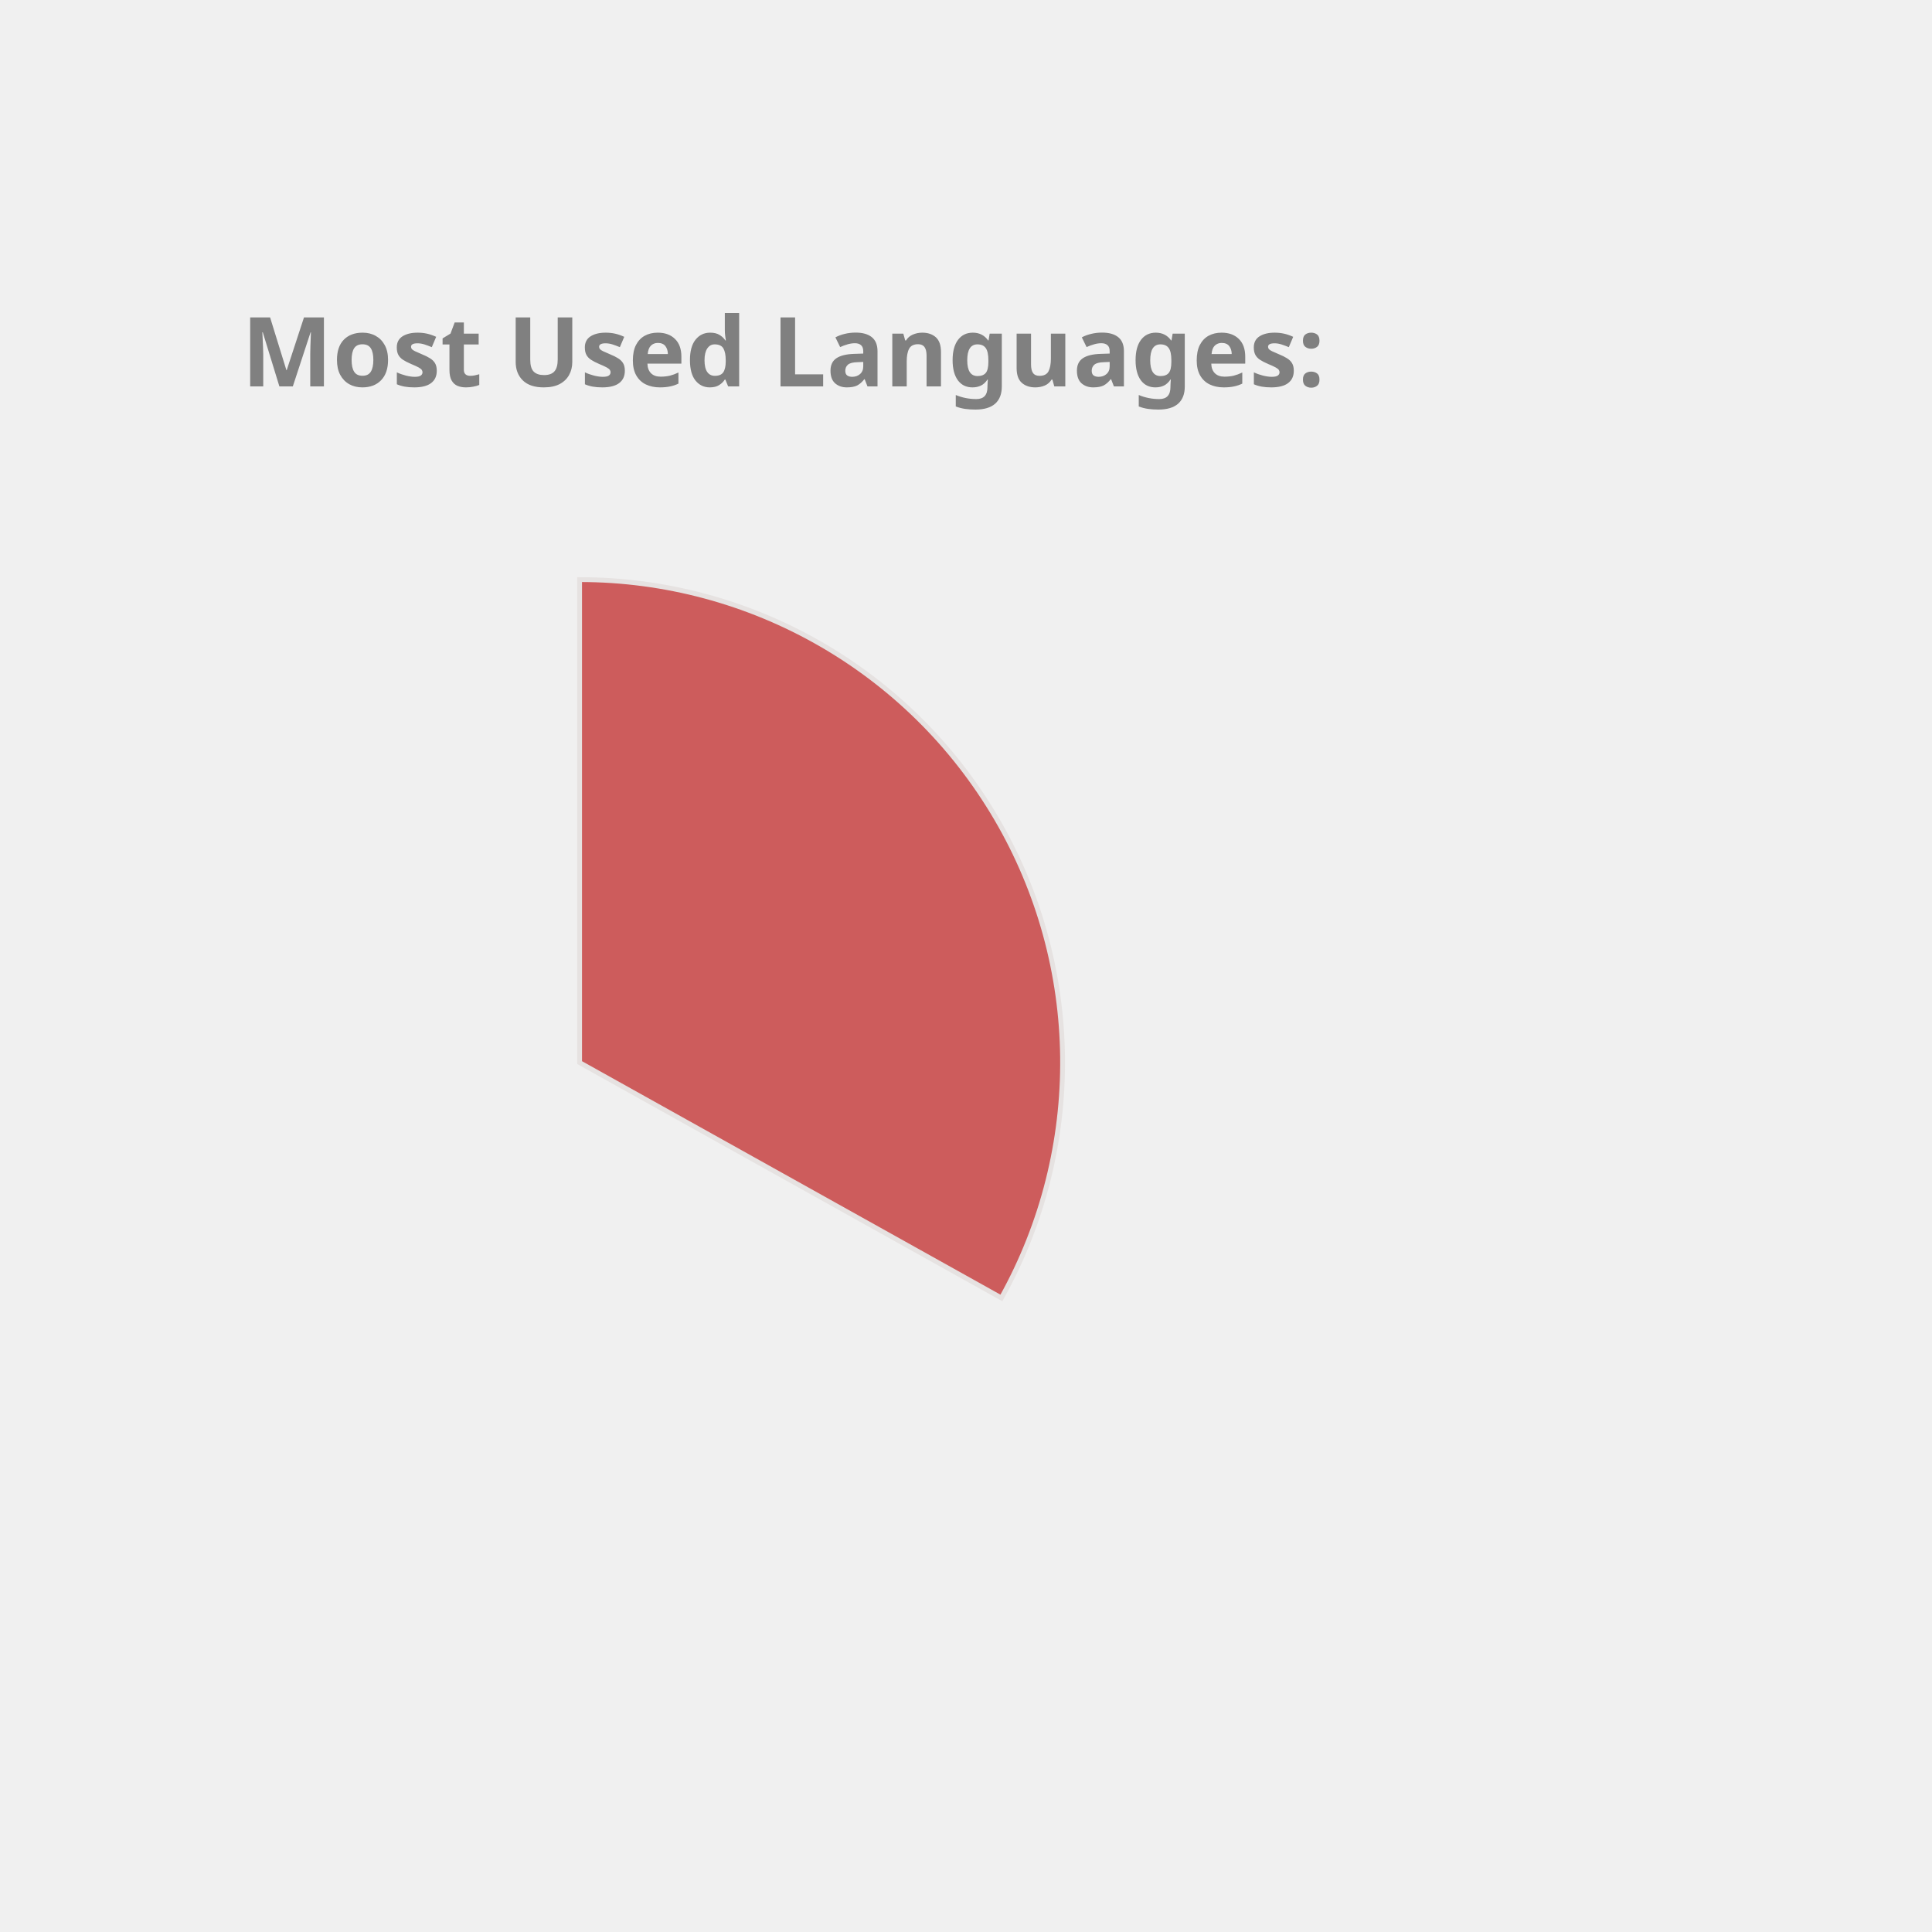
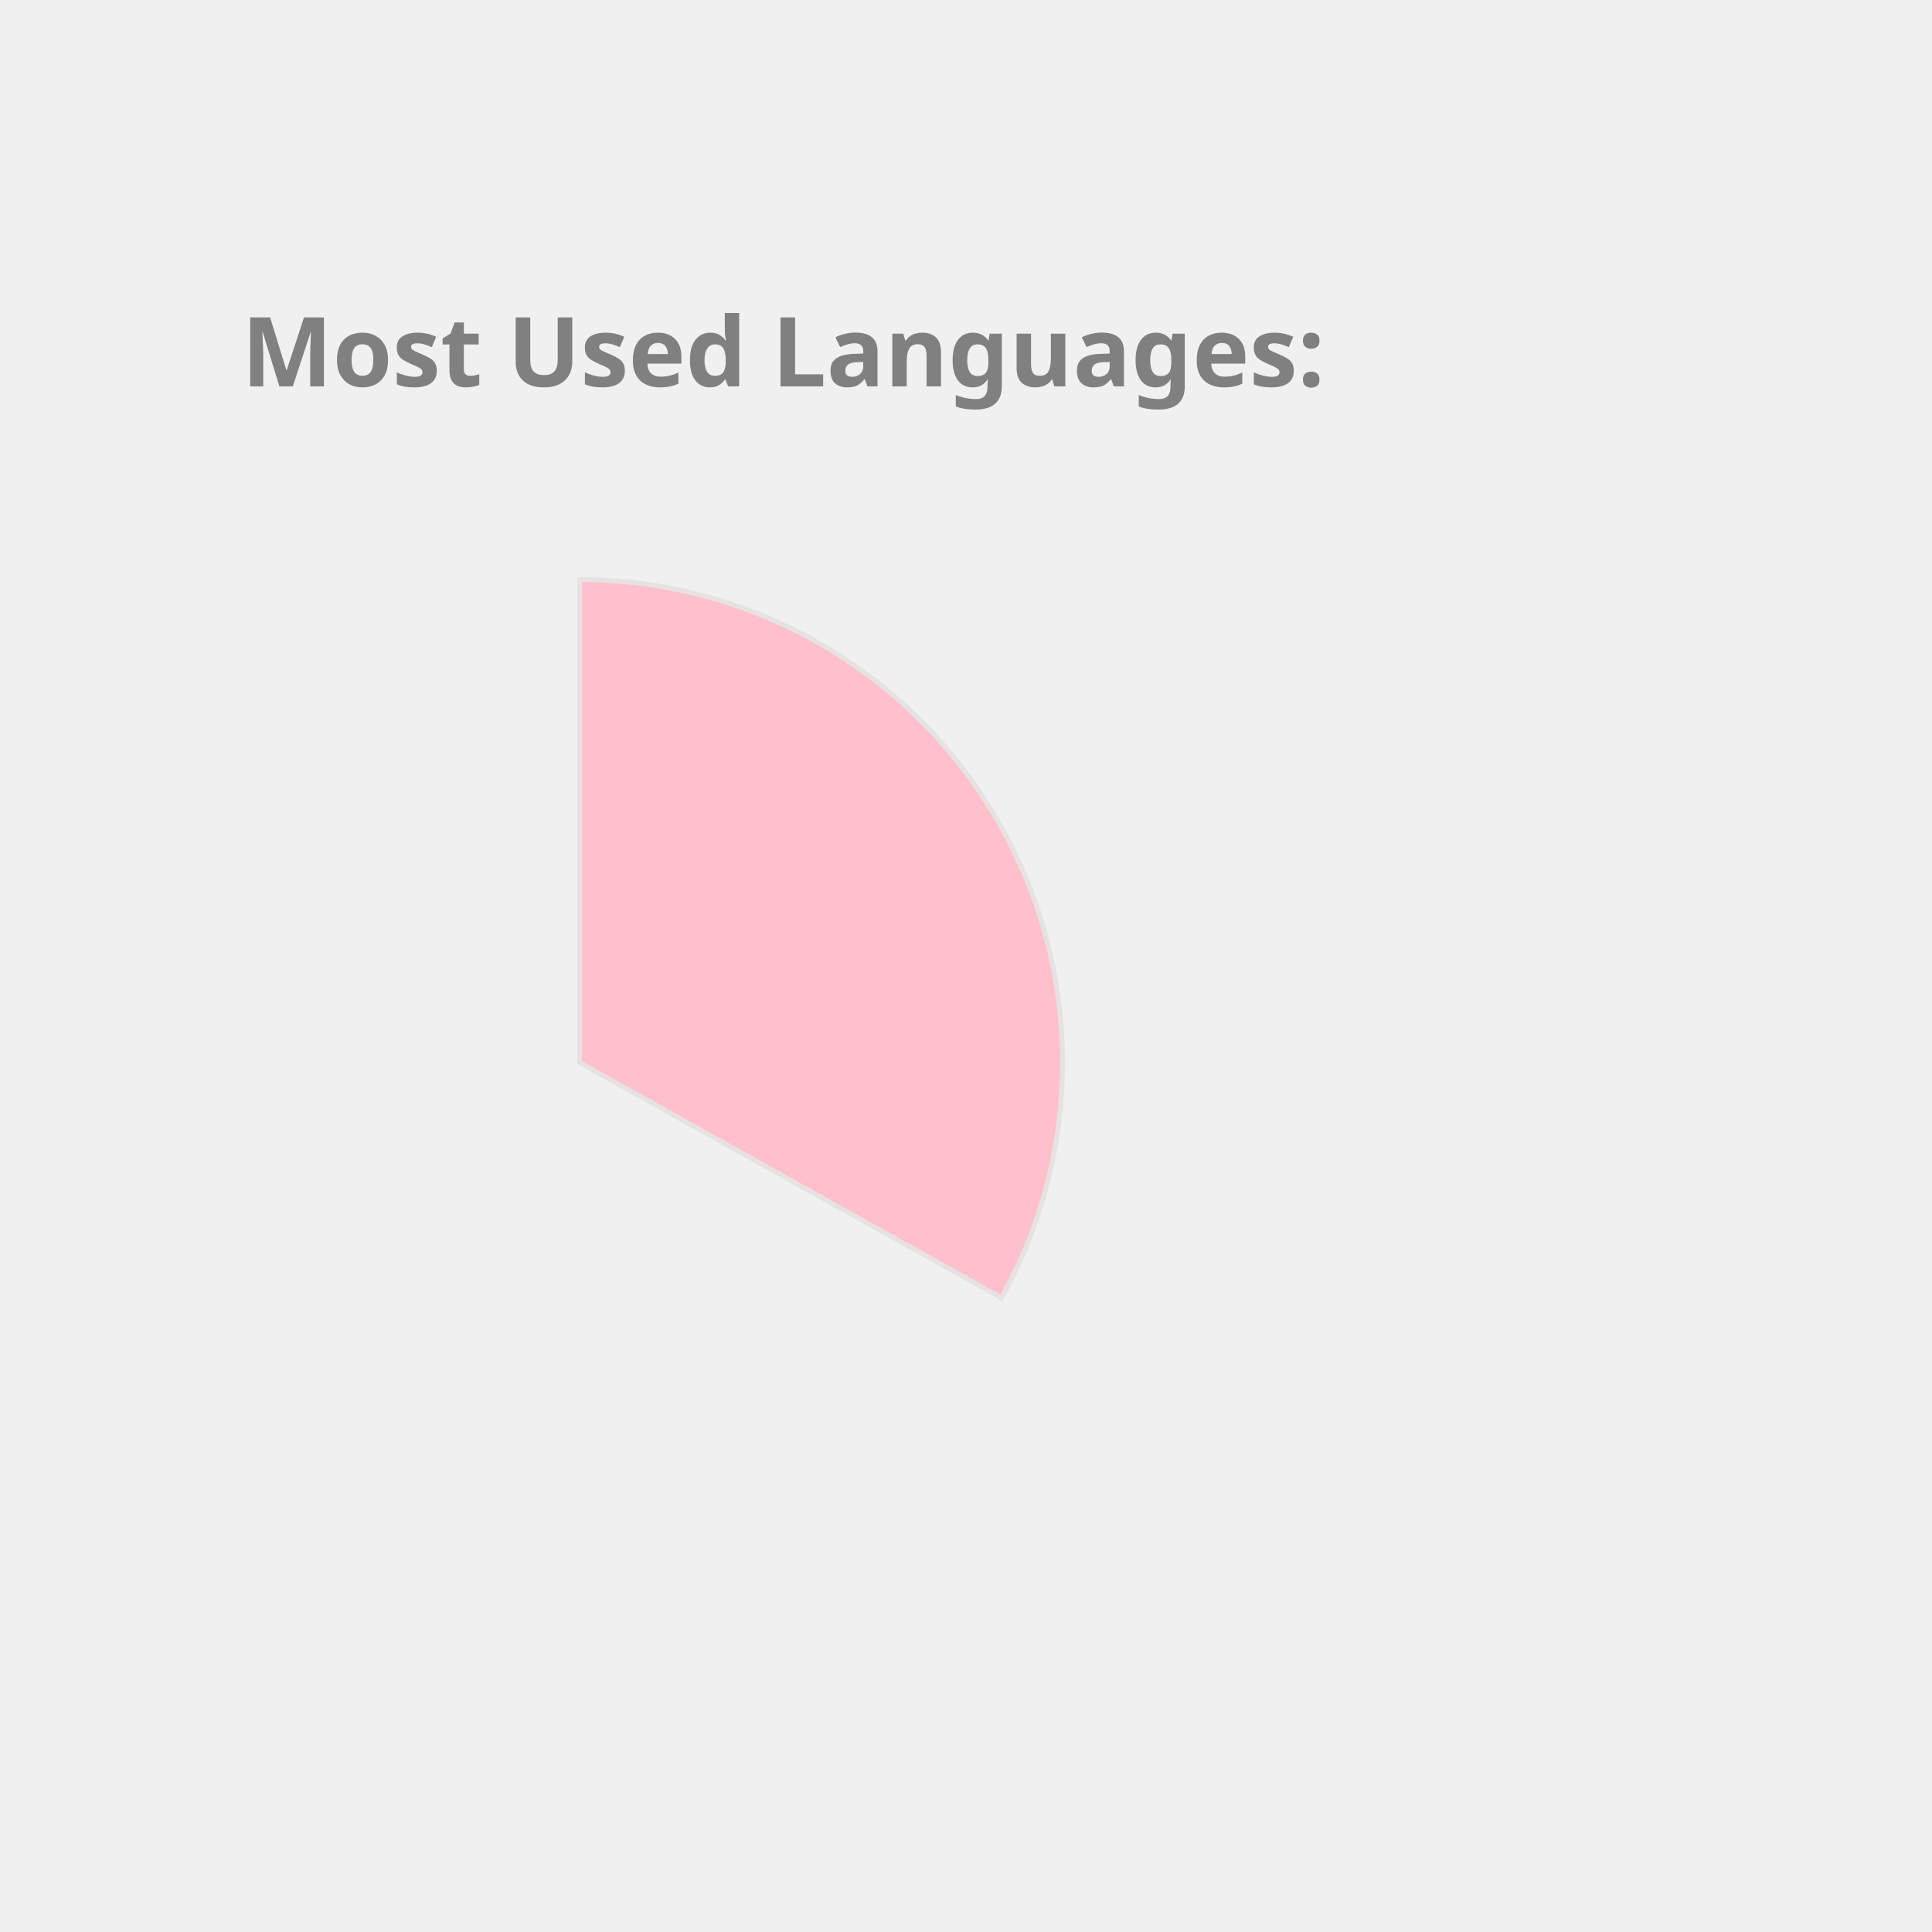
<svg xmlns="http://www.w3.org/2000/svg" height="350px" width="350px" viewBox="0 0 400 400">
  <style> 
        .label {
                font: bold 20px sans-serif;
                color: #404040;
                -webkit-text-stroke: 1px white;
        }

        path {
                stroke: #E6E2E1;
                stroke-width: 1px;
                transform: translate(60px, 100px);
        }

        .path_1 {
                animation: fadeIn 5s linear forwards;
        }

        .path_2 {
                transform: scale(0);
                animation: fadeIn 5s linear forwards 5s;
        }


        
        .path_3 {
                transform: scale(0);
                animation: fadeIn 5s linear forwards 10s;
        }


        .path_4 {
                transform: scale(0);
                animation: fadeIn 5s linear forwards 15s;
        }

        .path_5 {
                transform: scale(0);
                animation: fadeIn 5s linear forwards 20s;
        }

        .path_6 {
                transform: scale(0);
                animation: fadeIn 5s linear forwards 25s;
        }

        .path_7 {
                transform: scale(0);
                animation: fadeIn 5s linear forwards 30s;
        }

        .path_8 {
                transform: scale(0);
                animation: fadeIn 5s linear forwards 35s;
        }

        .path_9 {
                transform: scale(0);
                animation: fadeIn 5s linear forwards 40s;
        }

        .path_10 {
                transform: scale(0);
                animation: fadeIn 5s linear forwards 45s;
        }

        @keyframes fadeIn {
                0% {                        
                        transform: translate(250px, 300px) rotate(0deg) scale(0);
                        
                }
                50% {
                        transform: translate(150px, 220px) rotate(180deg) scale(0.5);
                        
                }
                
                100% {
                        transform: translate(60px, 120px) rotate(360deg) scale(1);
                        
                }
        }
        .txt_1 {
                opacity: 0;
                animation: txtShow 5s linear forwards 0s;
        }

        .txt_2 {
                opacity: 0;
                animation: txtShow 5s linear forwards 5s;
        }

        .txt_3 {
                opacity: 0;
                animation: txtShow 5s linear forwards 10s;
        }

        .txt_4 {
                opacity: 0;
                animation: txtShow 5s linear forwards 15s;
        }

        .txt_5 {
                opacity: 0;
                animation: txtShow 5s linear forwards 20s;
        }

        .txt_6 {
                opacity: 0;
                animation: txtShow 5s linear forwards 25s;
        }

        .txt_7 {
                opacity: 0;
                animation: txtShow 5s linear forwards 30s;
        }

        .txt_8 {
                opacity: 0;
                animation: txtShow 5s linear forwards 35s;
        }

        .txt_9 {
                opacity: 0;
                animation: txtShow 5s linear forwards 40s;
        }

        .txt_10 {
                opacity: 0;
                animation: txtShow 5s linear forwards 45s;
        }

        @keyframes txtShow {
                0% {                        
                        opacity: 0;
                        transform: translate(0px, 0px) scale(0);
                }
                100% {
                        opacity: 1;
                        transform: translate(0px, 0px) scale(1);
                        
                }
        }
</style>
-   <path class="path_1" d="M 60,120 L 60,20 A 100,100 0 0 1 147.326,168.725 Z" fill="IndianRed" stroke="#fff" stroke-width="2" />
-   <text class="txt_1" x="260" y="150" fill="IndianRed" stroke="IndianRed" stroke-width="1">TypeScript</text>
-   <path class="path_2" d="M 60,120 L 147.326,168.725 A 100,100 0 0 1 -12.031,189.365 Z" fill="MediumSlateBlue" stroke="#fff" stroke-width="2" />
-   <text class="txt_2" x="260" y="170" fill="MediumSlateBlue" stroke="MediumSlateBlue" stroke-width="1">Java</text>
-   <path class="path_3" d="M 60,120 L -12.031,189.365 A 100,100 0 0 1 -34.506,87.311 Z" fill="DarkKhaki" stroke="#fff" stroke-width="2" />
-   <text class="txt_3" x="260" y="190" fill="DarkKhaki" stroke="DarkKhaki" stroke-width="1">JavaScript</text>
-   <path class="path_4" d="M 60,120 L -34.506,87.311 A 100,100 0 0 1 -22.708,63.792 Z" fill="Chocolate" stroke="#fff" stroke-width="2" />
-   <text class="txt_4" x="260" y="210" fill="Chocolate" stroke="Chocolate" stroke-width="1">HTML</text>
+   <path class="path_1" d="M 60,120 L 60,20 A 100,100 0 0 1 147.326,168.725 Z" fill="Pink" stroke="#fff" stroke-width="2" />
+   <text class="txt_1" x="260" y="150" fill="Pink" stroke="Pink" stroke-width="1">TypeScript</text>
+   <path class="path_2" d="M 60,120 L 147.326,168.725 A 100,100 0 0 1 -12.031,189.365 Z" fill="Gold" stroke="#fff" stroke-width="2" />
+   <text class="txt_2" x="260" y="170" fill="Gold" stroke="Gold" stroke-width="1">Java</text>
+   <path class="path_3" d="M 60,120 L -12.031,189.365 A 100,100 0 0 1 -34.506,87.311 Z" fill="Crimson" stroke="#fff" stroke-width="2" />
+   <text class="txt_3" x="260" y="190" fill="Crimson" stroke="Crimson" stroke-width="1">JavaScript</text>
+   <path class="path_4" d="M 60,120 L -34.506,87.311 A 100,100 0 0 1 -22.708,63.792 Z" fill="MediumSlateBlue" stroke="#fff" stroke-width="2" />
+   <text class="txt_4" x="260" y="210" fill="MediumSlateBlue" stroke="MediumSlateBlue" stroke-width="1">HTML</text>
  <path class="path_5" d="M 60,120 L -22.708,63.792 A 100,100 0 0 1 -9.817,48.406 Z" fill="DodgerBlue" stroke="#fff" stroke-width="2" />
  <text class="txt_5" x="260" y="230" fill="DodgerBlue" stroke="DodgerBlue" stroke-width="1">Sass</text>
-   <path class="path_6" d="M 60,120 L -9.817,48.406 A 100,100 0 0 1 4.835,36.592 Z" fill="SteelBlue" stroke="#fff" stroke-width="2" />
-   <text class="txt_6" x="260" y="250" fill="SteelBlue" stroke="SteelBlue" stroke-width="1">CSS</text>
-   <path class="path_7" d="M 60,120 L 4.835,36.592 A 100,100 0 0 1 20.285,28.225 Z" fill="Orange" stroke="#fff" stroke-width="2" />
-   <text class="txt_7" x="260" y="270" fill="Orange" stroke="Orange" stroke-width="1">MATLAB</text>
-   <path class="path_8" d="M 60,120 L 20.285,28.225 A 100,100 0 0 1 29.098,24.894 Z" fill="Tomato" stroke="#fff" stroke-width="2" />
-   <text class="txt_8" x="260" y="290" fill="Tomato" stroke="Tomato" stroke-width="1">C++</text>
-   <path class="path_9" d="M 60,120 L 29.098,24.894 A 100,100 0 0 1 36.35,22.837 Z" fill="RoyalBlue" stroke="#fff" stroke-width="2" />
-   <text class="txt_9" x="260" y="310" fill="RoyalBlue" stroke="RoyalBlue" stroke-width="1">Python</text>
-   <path class="path_10" d="M 60,120 L 36.35,22.837 A 100,100 0 0 1 43.117,21.436 Z" fill="LightSeaGreen" stroke="#fff" stroke-width="2" />
-   <text class="txt_10" x="260" y="330" fill="LightSeaGreen" stroke="LightSeaGreen" stroke-width="1">Batchfile</text>
+   <path class="path_6" d="M 60,120 L -9.817,48.406 A 100,100 0 0 1 4.835,36.592 Z" fill="RoyalBlue" stroke="#fff" stroke-width="2" />
+   <text class="txt_6" x="260" y="250" fill="RoyalBlue" stroke="RoyalBlue" stroke-width="1">CSS</text>
+   <path class="path_7" d="M 60,120 L 4.835,36.592 A 100,100 0 0 1 20.285,28.225 Z" fill="MediumAquaMarine" stroke="#fff" stroke-width="2" />
+   <text class="txt_7" x="260" y="270" fill="MediumAquaMarine" stroke="MediumAquaMarine" stroke-width="1">MATLAB</text>
+   <path class="path_8" d="M 60,120 L 20.285,28.225 A 100,100 0 0 1 29.098,24.894 Z" fill="Tan" stroke="#fff" stroke-width="2" />
+   <text class="txt_8" x="260" y="290" fill="Tan" stroke="Tan" stroke-width="1">C++</text>
+   <path class="path_9" d="M 60,120 L 29.098,24.894 A 100,100 0 0 1 36.35,22.837 Z" fill="Salmon" stroke="#fff" stroke-width="2" />
+   <text class="txt_9" x="260" y="310" fill="Salmon" stroke="Salmon" stroke-width="1">Python</text>
+   <path class="path_10" d="M 60,120 L 36.35,22.837 A 100,100 0 0 1 43.117,21.436 Z" fill="RosyBrown" stroke="#fff" stroke-width="2" />
+   <text class="txt_10" x="260" y="330" fill="RosyBrown" stroke="RosyBrown" stroke-width="1">Batchfile</text>
  <g class="label">
    <text x="50" y="80" fill="grey">Most Used Languages:</text>
  </g>
</svg>
